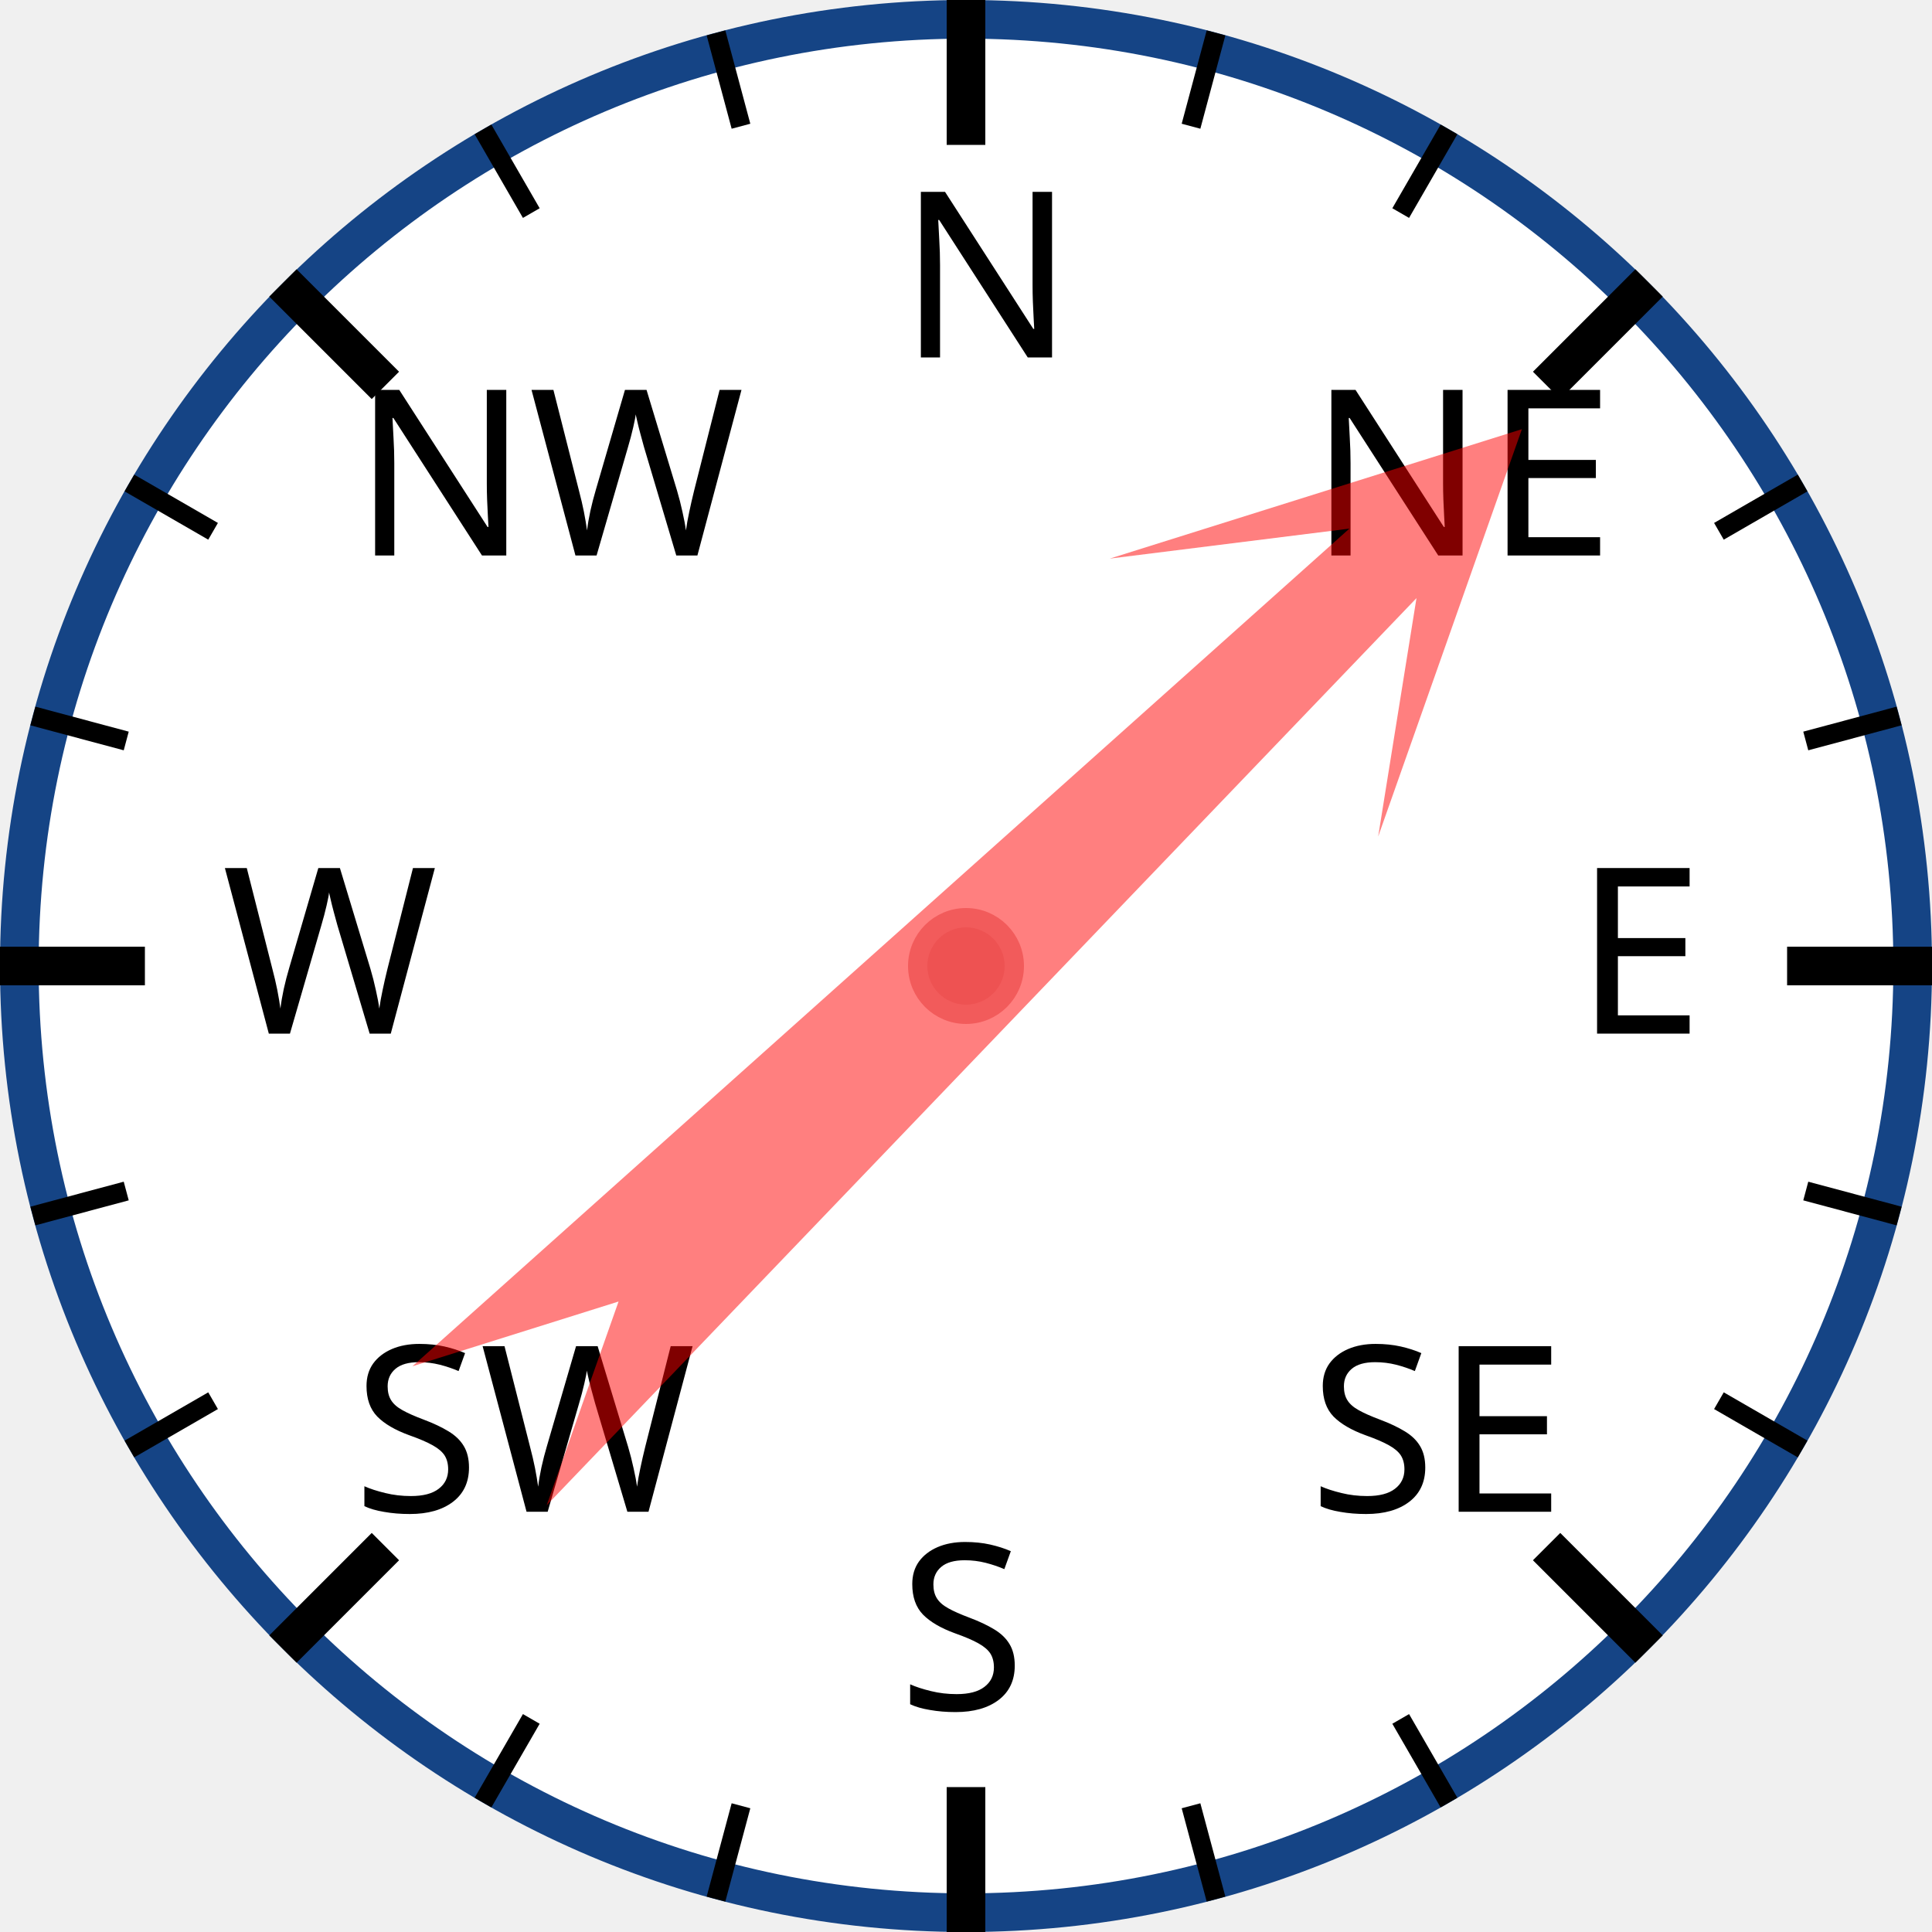
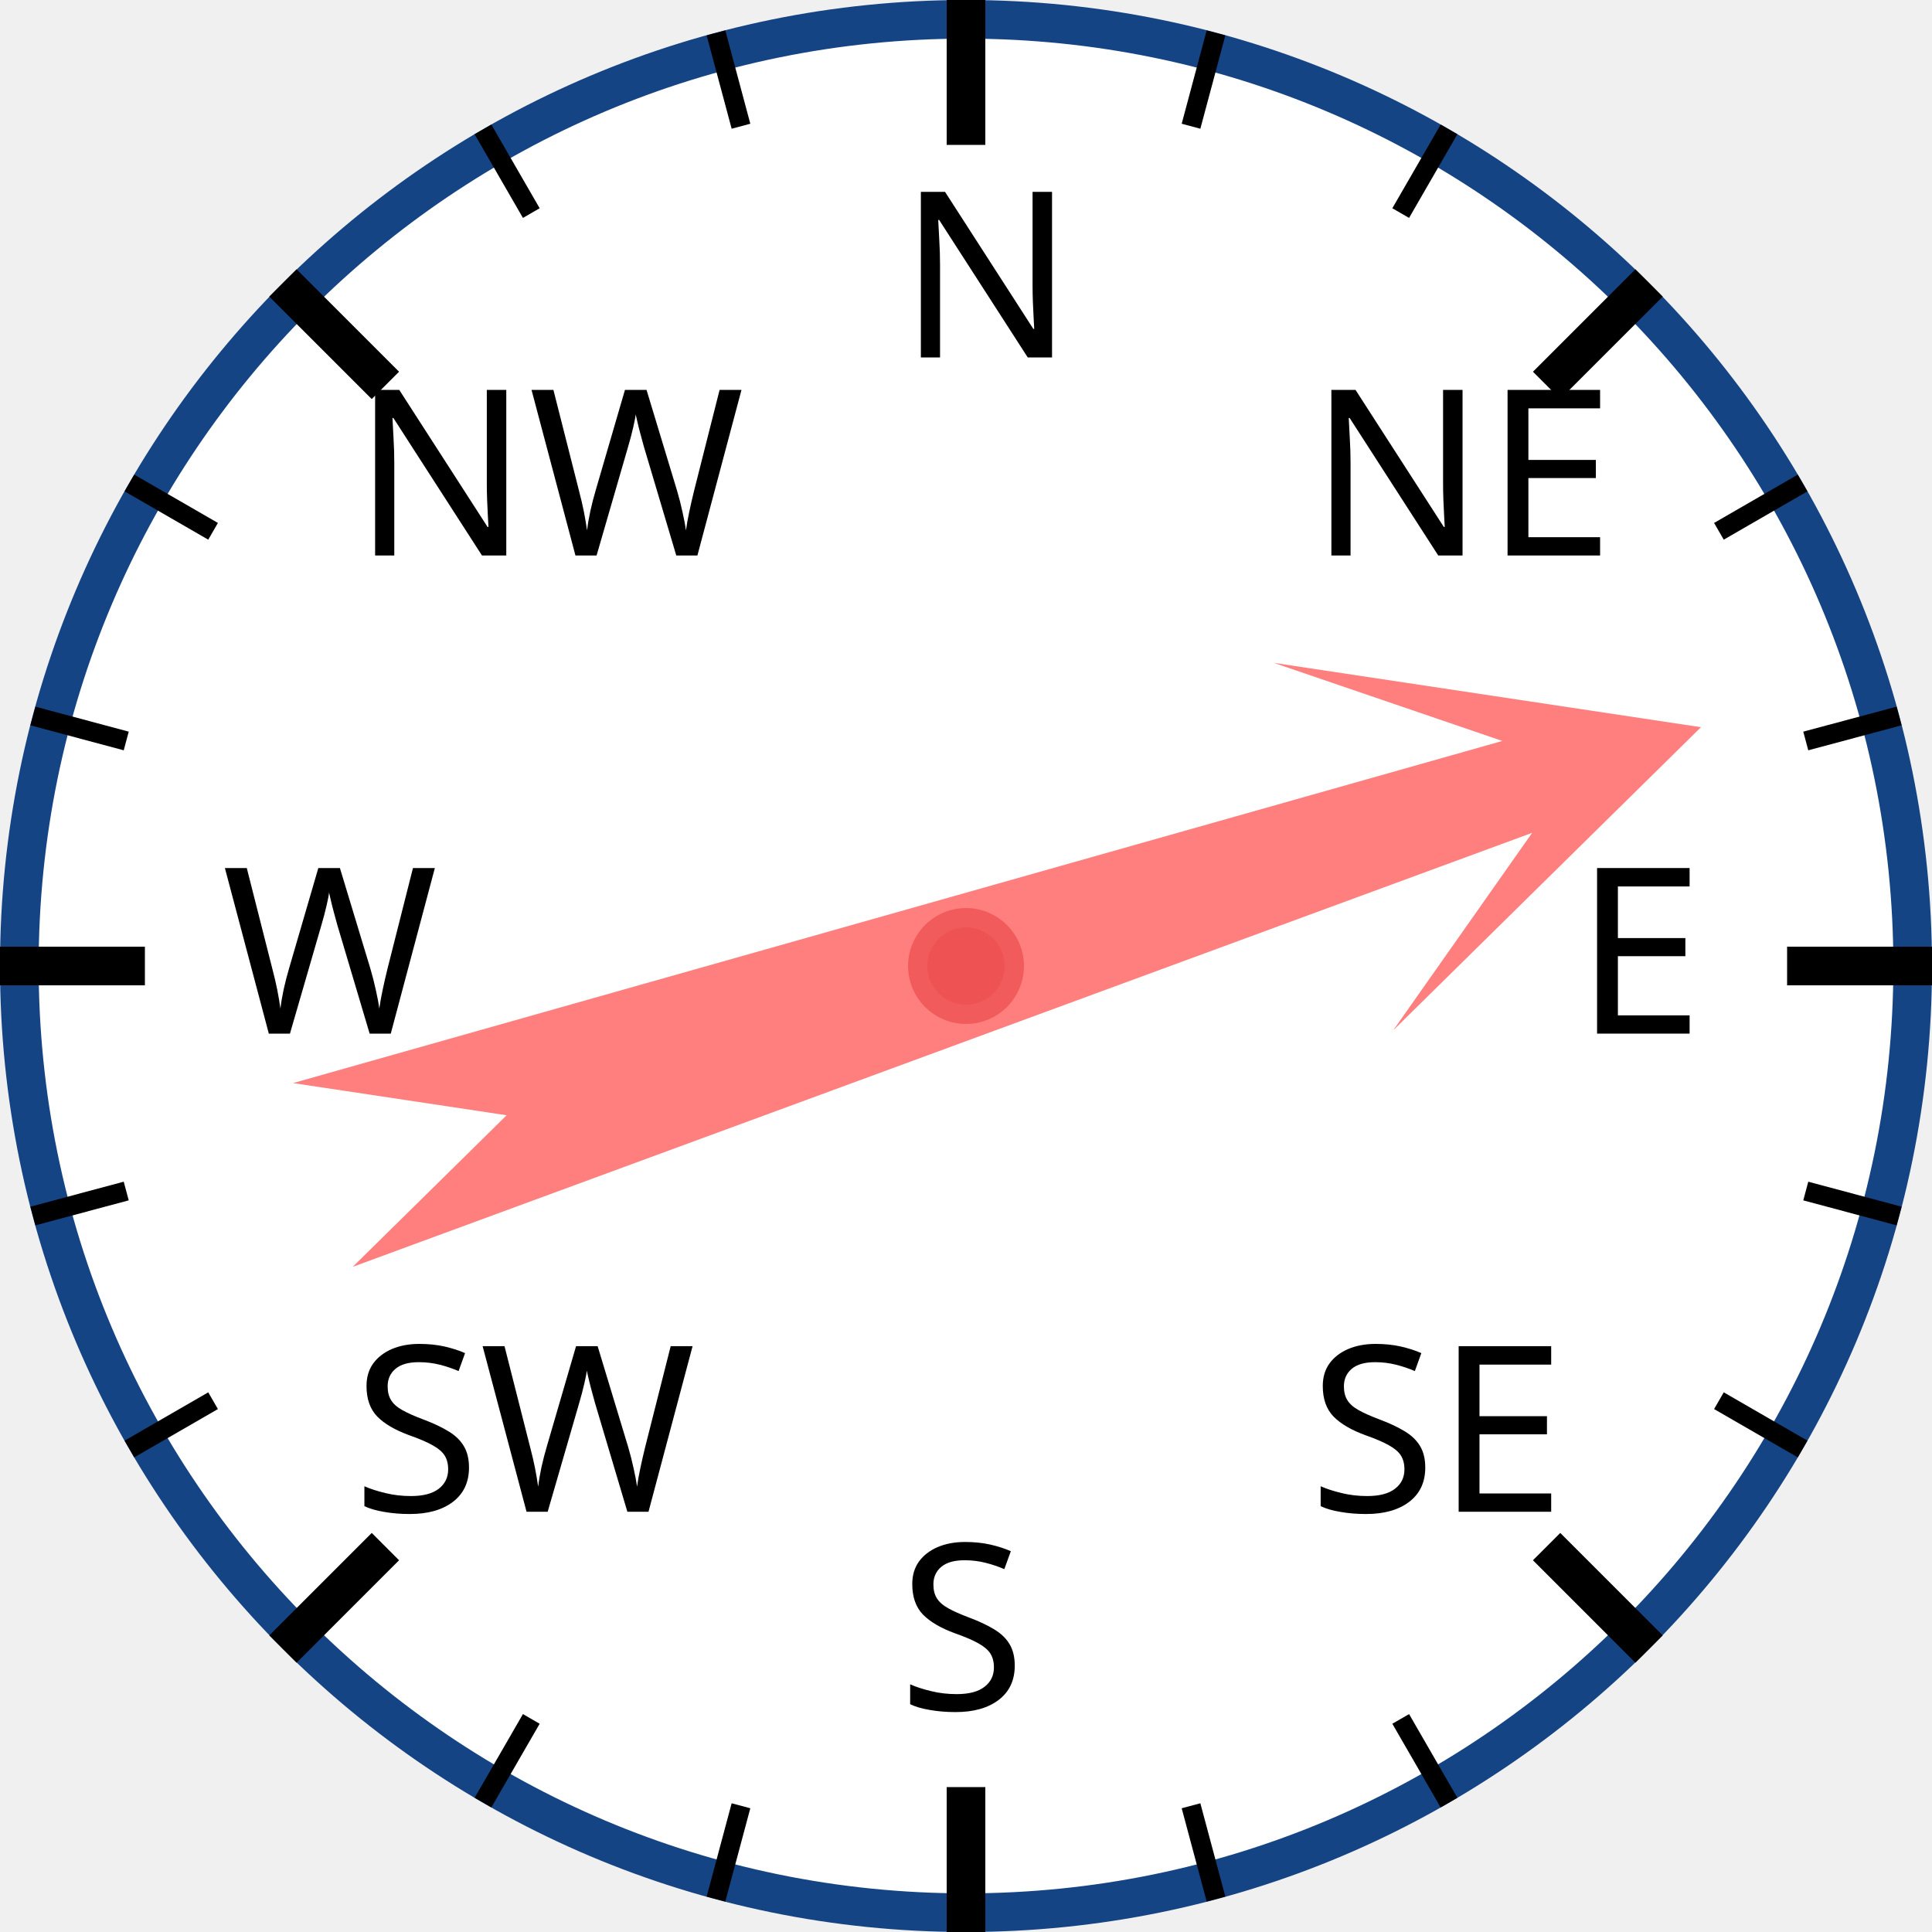
<svg xmlns="http://www.w3.org/2000/svg" width="120px" height="120px" viewBox="0 0 200 200">
  <circle cx="100" cy="100" r="98" style="fill: white; stroke: #154485; stroke-width: 4;" />
  <text x="93.0" y="37.0" style="font-family: sans-serif; font-size: 18pt;">N</text>
  <line x1="100.0" y1="0.0" x2="100.0" y2="15.0" style="stroke: black; stroke-width: 4;" />
  <line x1="74.118" y1="3.407" x2="76.706" y2="13.067" style="stroke: black; stroke-width: 2;" />
  <line x1="50" y1="13.397" x2="55" y2="22.058" style="stroke: black; stroke-width: 2;" />
  <text x="36.503" y="57.503" style="font-family: sans-serif; font-size: 18pt;">NW</text>
  <line x1="29.289" y1="29.289" x2="39.896" y2="39.896" style="stroke: black; stroke-width: 4;" />
  <line x1="13.397" y1="50" x2="22.058" y2="55" style="stroke: black; stroke-width: 2;" />
  <line x1="3.407" y1="74.118" x2="13.067" y2="76.706" style="stroke: black; stroke-width: 2;" />
  <text x="23.0" y="107.0" style="font-family: sans-serif; font-size: 18pt;">W</text>
  <line x1="0.0" y1="100.0" x2="15.0" y2="100.0" style="stroke: black; stroke-width: 4;" />
  <line x1="3.407" y1="125.882" x2="13.067" y2="123.294" style="stroke: black; stroke-width: 2;" />
  <line x1="13.397" y1="150" x2="22.058" y2="145" style="stroke: black; stroke-width: 2;" />
  <text x="36.503" y="156.497" style="font-family: sans-serif; font-size: 18pt;">SW</text>
  <line x1="29.289" y1="170.711" x2="39.896" y2="160.104" style="stroke: black; stroke-width: 4;" />
  <line x1="50" y1="186.603" x2="55" y2="177.942" style="stroke: black; stroke-width: 2;" />
  <line x1="74.118" y1="196.593" x2="76.706" y2="186.933" style="stroke: black; stroke-width: 2;" />
  <text x="93" y="177.0" style="font-family: sans-serif; font-size: 18pt;">S</text>
  <line x1="100" y1="200.0" x2="100" y2="185.0" style="stroke: black; stroke-width: 4;" />
  <line x1="125.882" y1="196.593" x2="123.294" y2="186.933" style="stroke: black; stroke-width: 2;" />
  <line x1="150.0" y1="186.603" x2="145.0" y2="177.942" style="stroke: black; stroke-width: 2;" />
  <text x="135.497" y="156.497" style="font-family: sans-serif; font-size: 18pt;">SE</text>
  <line x1="170.711" y1="170.711" x2="160.104" y2="160.104" style="stroke: black; stroke-width: 4;" />
  <line x1="186.603" y1="150" x2="177.942" y2="145" style="stroke: black; stroke-width: 2;" />
  <line x1="196.593" y1="125.882" x2="186.933" y2="123.294" style="stroke: black; stroke-width: 2;" />
  <text x="163.0" y="107" style="font-family: sans-serif; font-size: 18pt;">E</text>
  <line x1="200.0" y1="100" x2="185.0" y2="100" style="stroke: black; stroke-width: 4;" />
  <line x1="196.593" y1="74.118" x2="186.933" y2="76.706" style="stroke: black; stroke-width: 2;" />
  <line x1="186.603" y1="50" x2="177.942" y2="55" style="stroke: black; stroke-width: 2;" />
  <text x="135.497" y="57.503" style="font-family: sans-serif; font-size: 18pt;">NE</text>
  <line x1="170.711" y1="29.289" x2="160.104" y2="39.896" style="stroke: black; stroke-width: 4;" />
  <line x1="150" y1="13.397" x2="145" y2="22.058" style="stroke: black; stroke-width: 2;" />
  <line x1="125.882" y1="3.407" x2="123.294" y2="13.067" style="stroke: black; stroke-width: 2;" />
-   <polygon points="100 20 120 60 105 40 110 170 100 150 90 170 95 40 80 60" style="fill: red; fill-opacity: 0.5;" transform="rotate(46,100,100)" />
+   <polygon points="100 20 120 60 105 40 110 170 100 150 90 170 95 40 80 60" style="fill: red; fill-opacity: 0.5;" transform="rotate(72,100,100)" />
  <circle cx="100" cy="100" r="5" style="fill: #EE5252; stroke: #F25B5B; stroke-width: 2;" />
</svg>
